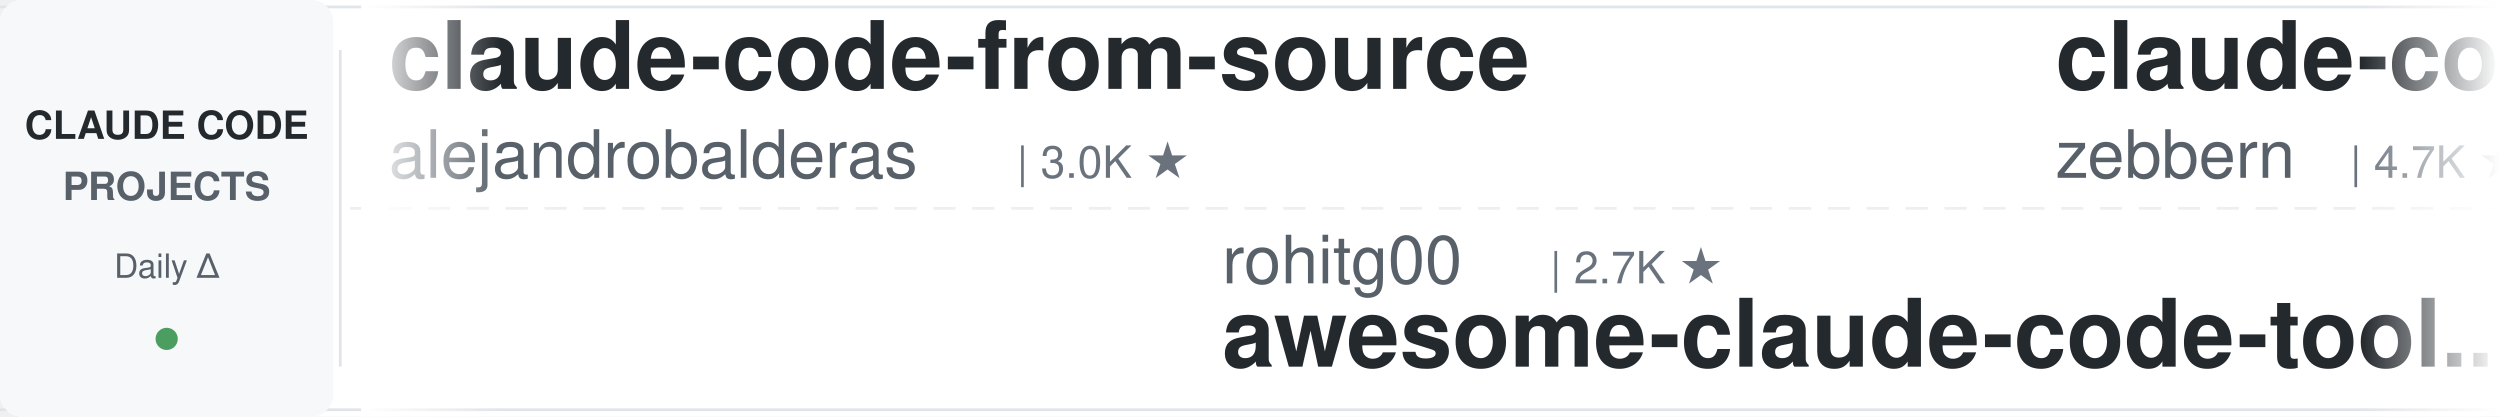
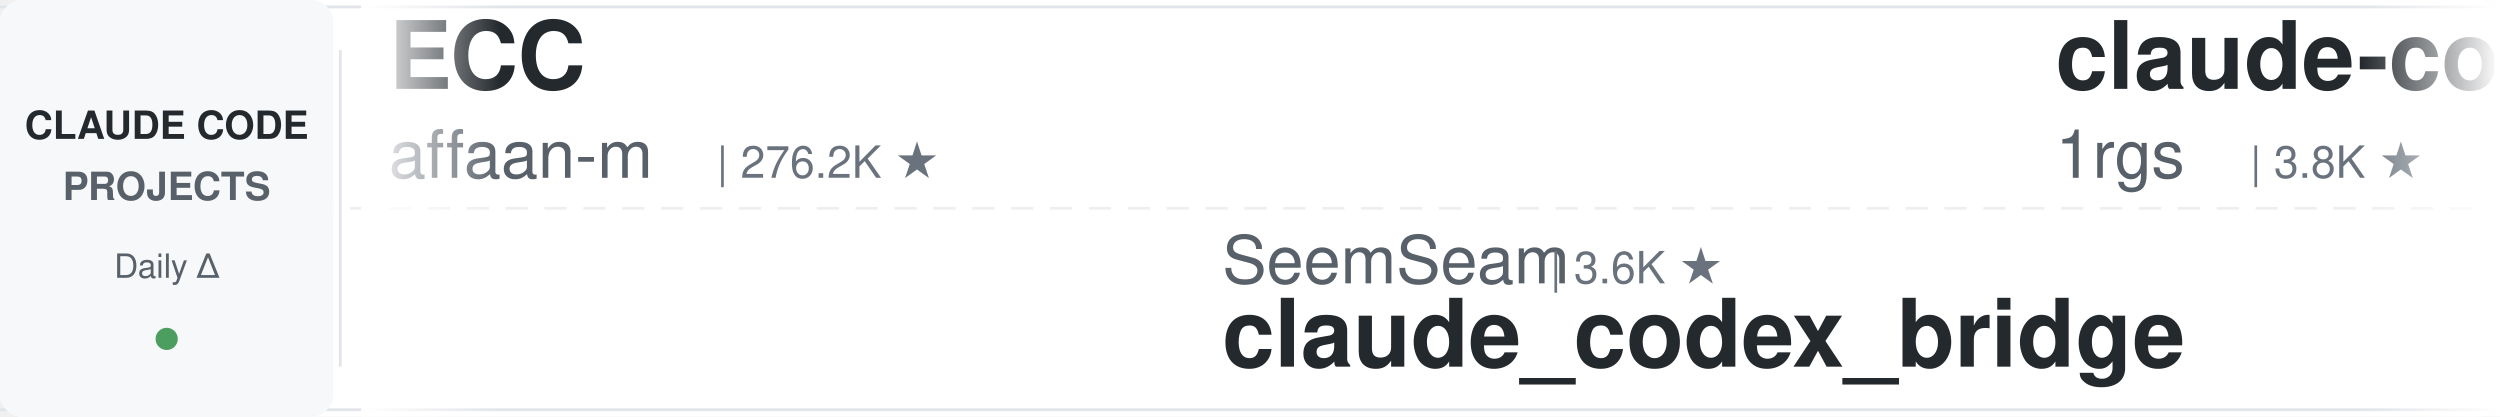
<svg xmlns="http://www.w3.org/2000/svg" width="900" height="150">
  <defs>
    <linearGradient id="leftFade" x1="0%" y1="0%" x2="100%" y2="0%">
      <stop offset="0%" style="stop-color:#ffffff;stop-opacity:1" />
      <stop offset="100%" style="stop-color:#ffffff;stop-opacity:0" />
    </linearGradient>
    <linearGradient id="rightFade" x1="0%" y1="0%" x2="100%" y2="0%">
      <stop offset="0%" style="stop-color:#ffffff;stop-opacity:0" />
      <stop offset="100%" style="stop-color:#ffffff;stop-opacity:1" />
    </linearGradient>
  </defs>
  <rect width="900" height="150" fill="#ffffff" rx="8" />
  <rect x="0" y="2" width="900" height="1" fill="#e1e4e8" />
  <rect x="0" y="147" width="900" height="1" fill="#e1e4e8" />
  <line x1="0" y1="75" x2="900" y2="75" stroke="#e1e4e8" stroke-width="1" stroke-dasharray="8 6" opacity="0.6" />
  <rect x="0" y="0" width="120" height="150" fill="#f6f8fa" rx="8" />
  <text x="60" y="50" font-family="-apple-system, BlinkMacSystemFont, 'Segoe UI', Helvetica, Arial, sans-serif" font-size="14" font-weight="600" fill="#24292e" text-anchor="middle">CLAUDE CODE</text>
  <text x="60" y="72" font-family="-apple-system, BlinkMacSystemFont, 'Segoe UI', Helvetica, Arial, sans-serif" font-size="14" font-weight="600" fill="#586069" text-anchor="middle">PROJECTS</text>
  <text x="60" y="100" font-family="-apple-system, BlinkMacSystemFont, 'Segoe UI', Helvetica, Arial, sans-serif" font-size="12" font-weight="500" fill="#586069" text-anchor="middle">Daily Δ</text>
  <circle cx="60" cy="122" r="4" fill="#22863a" opacity="0.8" />
  <rect x="122" y="18" width="1" height="114" fill="#e1e4e8" />
  <clipPath id="tickerClip">
    <rect x="130" y="0" width="770" height="150" />
  </clipPath>
  <g clip-path="url(#tickerClip)">
    <g id="tickerItems">
      <animateTransform attributeName="transform" attributeType="XML" type="translate" from="0 0" to="-3000 0" dur="54s" repeatCount="indefinite" />
      <g transform="translate(0, 0)">
-         <text x="140" y="32" font-family="-apple-system, BlinkMacSystemFont, 'Segoe UI', Helvetica, Arial, sans-serif" font-size="34" font-weight="600" fill="#24292e">claude-code-from-source</text>
-         <text x="140" y="64" font-family="-apple-system, BlinkMacSystemFont, 'Segoe UI', Helvetica, Arial, sans-serif" font-size="24" font-weight="400" fill="#586069">alejandrobalderas</text>
-         <text x="366" y="64" font-family="-apple-system, BlinkMacSystemFont, 'Segoe UI', Helvetica, Arial, sans-serif" font-size="16" font-weight="500" fill="#6a737d">| 3.0K ★</text>
+         <text x="140" y="32" font-family="-apple-system, BlinkMacSystemFont, 'Segoe UI', Helvetica, Arial, sans-serif" font-size="34" font-weight="600" fill="#24292e">ECC</text>
+         <text x="140" y="64" font-family="-apple-system, BlinkMacSystemFont, 'Segoe UI', Helvetica, Arial, sans-serif" font-size="24" font-weight="400" fill="#586069">affaan-m</text>
+         <text x="258" y="64" font-family="-apple-system, BlinkMacSystemFont, 'Segoe UI', Helvetica, Arial, sans-serif" font-size="16" font-weight="500" fill="#6a737d">| 276.2K ★</text>
      </g>
      <g transform="translate(300, 0)">
-         <text x="140" y="102" font-family="-apple-system, BlinkMacSystemFont, 'Segoe UI', Helvetica, Arial, sans-serif" font-size="24" font-weight="400" fill="#586069">rohitg00</text>
-         <text x="258" y="102" font-family="-apple-system, BlinkMacSystemFont, 'Segoe UI', Helvetica, Arial, sans-serif" font-size="16" font-weight="500" fill="#6a737d">| 2.7K ★</text>
-         <text x="140" y="132" font-family="-apple-system, BlinkMacSystemFont, 'Segoe UI', Helvetica, Arial, sans-serif" font-size="34" font-weight="600" fill="#24292e">awesome-claude-code-tool...</text>
+         <text x="140" y="102" font-family="-apple-system, BlinkMacSystemFont, 'Segoe UI', Helvetica, Arial, sans-serif" font-size="24" font-weight="400" fill="#586069">SeemSeam</text>
+         <text x="258" y="102" font-family="-apple-system, BlinkMacSystemFont, 'Segoe UI', Helvetica, Arial, sans-serif" font-size="16" font-weight="500" fill="#6a737d">| 3.6K ★</text>
+         <text x="140" y="132" font-family="-apple-system, BlinkMacSystemFont, 'Segoe UI', Helvetica, Arial, sans-serif" font-size="34" font-weight="600" fill="#24292e">claude_codex_bridge</text>
      </g>
      <g transform="translate(600, 0)">
-         <text x="140" y="32" font-family="-apple-system, BlinkMacSystemFont, 'Segoe UI', Helvetica, Arial, sans-serif" font-size="34" font-weight="600" fill="#24292e">claude-code-guide</text>
-         <text x="140" y="64" font-family="-apple-system, BlinkMacSystemFont, 'Segoe UI', Helvetica, Arial, sans-serif" font-size="24" font-weight="400" fill="#586069">zebbern</text>
-         <text x="246" y="64" font-family="-apple-system, BlinkMacSystemFont, 'Segoe UI', Helvetica, Arial, sans-serif" font-size="16" font-weight="500" fill="#6a737d">| 4.7K ★</text>
+         <text x="140" y="32" font-family="-apple-system, BlinkMacSystemFont, 'Segoe UI', Helvetica, Arial, sans-serif" font-size="34" font-weight="600" fill="#24292e">claude-code-proxy</text>
+         <text x="140" y="64" font-family="-apple-system, BlinkMacSystemFont, 'Segoe UI', Helvetica, Arial, sans-serif" font-size="24" font-weight="400" fill="#586069">1rgs</text>
+         <text x="210" y="64" font-family="-apple-system, BlinkMacSystemFont, 'Segoe UI', Helvetica, Arial, sans-serif" font-size="16" font-weight="500" fill="#6a737d">| 3.8K ★</text>
      </g>
      <g transform="translate(900, 0)">
-         <text x="140" y="102" font-family="-apple-system, BlinkMacSystemFont, 'Segoe UI', Helvetica, Arial, sans-serif" font-size="24" font-weight="400" fill="#586069">WorldFlowAI</text>
-         <text x="294" y="102" font-family="-apple-system, BlinkMacSystemFont, 'Segoe UI', Helvetica, Arial, sans-serif" font-size="16" font-weight="500" fill="#6a737d">| 4.4K ★</text>
-         <text x="140" y="132" font-family="-apple-system, BlinkMacSystemFont, 'Segoe UI', Helvetica, Arial, sans-serif" font-size="34" font-weight="600" fill="#24292e">everything-claude-code</text>
+         <text x="140" y="102" font-family="-apple-system, BlinkMacSystemFont, 'Segoe UI', Helvetica, Arial, sans-serif" font-size="24" font-weight="400" fill="#586069">centminmod</text>
+         <text x="282" y="102" font-family="-apple-system, BlinkMacSystemFont, 'Segoe UI', Helvetica, Arial, sans-serif" font-size="16" font-weight="500" fill="#6a737d">| 2.7K ★</text>
+         <text x="140" y="132" font-family="-apple-system, BlinkMacSystemFont, 'Segoe UI', Helvetica, Arial, sans-serif" font-size="34" font-weight="600" fill="#24292e">my-claude-code-setup</text>
      </g>
      <g transform="translate(1200, 0)">
-         <text x="140" y="32" font-family="-apple-system, BlinkMacSystemFont, 'Segoe UI', Helvetica, Arial, sans-serif" font-size="34" font-weight="600" fill="#24292e">claude-code-source</text>
-         <text x="140" y="64" font-family="-apple-system, BlinkMacSystemFont, 'Segoe UI', Helvetica, Arial, sans-serif" font-size="24" font-weight="400" fill="#586069">AprilNEA</text>
-         <text x="258" y="64" font-family="-apple-system, BlinkMacSystemFont, 'Segoe UI', Helvetica, Arial, sans-serif" font-size="16" font-weight="500" fill="#6a737d">| 393 ★</text>
+         <text x="140" y="32" font-family="-apple-system, BlinkMacSystemFont, 'Segoe UI', Helvetica, Arial, sans-serif" font-size="34" font-weight="600" fill="#24292e">claude-coder</text>
+         <text x="140" y="64" font-family="-apple-system, BlinkMacSystemFont, 'Segoe UI', Helvetica, Arial, sans-serif" font-size="24" font-weight="400" fill="#586069">kodu-ai</text>
+         <text x="246" y="64" font-family="-apple-system, BlinkMacSystemFont, 'Segoe UI', Helvetica, Arial, sans-serif" font-size="16" font-weight="500" fill="#6a737d">| 5.2K ★</text>
      </g>
      <g transform="translate(1500, 0)">
-         <text x="140" y="102" font-family="-apple-system, BlinkMacSystemFont, 'Segoe UI', Helvetica, Arial, sans-serif" font-size="24" font-weight="400" fill="#586069">diet103</text>
-         <text x="246" y="102" font-family="-apple-system, BlinkMacSystemFont, 'Segoe UI', Helvetica, Arial, sans-serif" font-size="16" font-weight="500" fill="#6a737d">| 10.0K ★</text>
-         <text x="140" y="132" font-family="-apple-system, BlinkMacSystemFont, 'Segoe UI', Helvetica, Arial, sans-serif" font-size="34" font-weight="600" fill="#24292e">claude-code-infrastructu...</text>
+         <text x="140" y="102" font-family="-apple-system, BlinkMacSystemFont, 'Segoe UI', Helvetica, Arial, sans-serif" font-size="24" font-weight="400" fill="#586069">huangjia2019</text>
+         <text x="306" y="102" font-family="-apple-system, BlinkMacSystemFont, 'Segoe UI', Helvetica, Arial, sans-serif" font-size="16" font-weight="500" fill="#6a737d">| 1.1K ★</text>
+         <text x="140" y="132" font-family="-apple-system, BlinkMacSystemFont, 'Segoe UI', Helvetica, Arial, sans-serif" font-size="34" font-weight="600" fill="#24292e">claude-code-engineering</text>
      </g>
      <g transform="translate(1800, 0)">
-         <text x="140" y="32" font-family="-apple-system, BlinkMacSystemFont, 'Segoe UI', Helvetica, Arial, sans-serif" font-size="34" font-weight="600" fill="#24292e">awesome-claude-code-plug...</text>
-         <text x="140" y="64" font-family="-apple-system, BlinkMacSystemFont, 'Segoe UI', Helvetica, Arial, sans-serif" font-size="24" font-weight="400" fill="#586069">ccplugins</text>
-         <text x="270" y="64" font-family="-apple-system, BlinkMacSystemFont, 'Segoe UI', Helvetica, Arial, sans-serif" font-size="16" font-weight="500" fill="#6a737d">| 970 ★</text>
+         <text x="140" y="32" font-family="-apple-system, BlinkMacSystemFont, 'Segoe UI', Helvetica, Arial, sans-serif" font-size="34" font-weight="600" fill="#24292e">claude-code-router</text>
+         <text x="140" y="64" font-family="-apple-system, BlinkMacSystemFont, 'Segoe UI', Helvetica, Arial, sans-serif" font-size="24" font-weight="400" fill="#586069">musistudio</text>
+         <text x="282" y="64" font-family="-apple-system, BlinkMacSystemFont, 'Segoe UI', Helvetica, Arial, sans-serif" font-size="16" font-weight="500" fill="#6a737d">| 37.6K ★</text>
      </g>
      <g transform="translate(2100, 0)">
-         <text x="140" y="102" font-family="-apple-system, BlinkMacSystemFont, 'Segoe UI', Helvetica, Arial, sans-serif" font-size="24" font-weight="400" fill="#586069">ponponon</text>
-         <text x="258" y="102" font-family="-apple-system, BlinkMacSystemFont, 'Segoe UI', Helvetica, Arial, sans-serif" font-size="16" font-weight="500" fill="#6a737d">| 2.3K ★</text>
-         <text x="140" y="132" font-family="-apple-system, BlinkMacSystemFont, 'Segoe UI', Helvetica, Arial, sans-serif" font-size="34" font-weight="600" fill="#24292e">claude_code_src</text>
-       </g>
-       <g transform="translate(2400, 0)">
-         <text x="140" y="32" font-family="-apple-system, BlinkMacSystemFont, 'Segoe UI', Helvetica, Arial, sans-serif" font-size="34" font-weight="600" fill="#24292e">claude-code-best-practic...</text>
-         <text x="140" y="64" font-family="-apple-system, BlinkMacSystemFont, 'Segoe UI', Helvetica, Arial, sans-serif" font-size="24" font-weight="400" fill="#586069">shanraisshan</text>
-         <text x="306" y="64" font-family="-apple-system, BlinkMacSystemFont, 'Segoe UI', Helvetica, Arial, sans-serif" font-size="16" font-weight="500" fill="#6a737d">| 67.3K ★</text>
-       </g>
-       <g transform="translate(2700, 0)">
        <text x="140" y="102" font-family="-apple-system, BlinkMacSystemFont, 'Segoe UI', Helvetica, Arial, sans-serif" font-size="24" font-weight="400" fill="#586069">davila7</text>
        <text x="246" y="102" font-family="-apple-system, BlinkMacSystemFont, 'Segoe UI', Helvetica, Arial, sans-serif" font-size="16" font-weight="500" fill="#6a737d">| 32.5K ★</text>
        <text x="140" y="132" font-family="-apple-system, BlinkMacSystemFont, 'Segoe UI', Helvetica, Arial, sans-serif" font-size="34" font-weight="600" fill="#24292e">claude-code-templates</text>
      </g>
+       <g transform="translate(2400, 0)">
+         <text x="140" y="32" font-family="-apple-system, BlinkMacSystemFont, 'Segoe UI', Helvetica, Arial, sans-serif" font-size="34" font-weight="600" fill="#24292e">Dive-into-Claude-Code</text>
+         <text x="140" y="64" font-family="-apple-system, BlinkMacSystemFont, 'Segoe UI', Helvetica, Arial, sans-serif" font-size="24" font-weight="400" fill="#586069">VILA-Lab</text>
+         <text x="258" y="64" font-family="-apple-system, BlinkMacSystemFont, 'Segoe UI', Helvetica, Arial, sans-serif" font-size="16" font-weight="500" fill="#6a737d">| 2.2K ★</text>
+       </g>
+       <g transform="translate(2700, 0)">
+         <text x="140" y="102" font-family="-apple-system, BlinkMacSystemFont, 'Segoe UI', Helvetica, Arial, sans-serif" font-size="24" font-weight="400" fill="#586069">Piebald-AI</text>
+         <text x="282" y="102" font-family="-apple-system, BlinkMacSystemFont, 'Segoe UI', Helvetica, Arial, sans-serif" font-size="16" font-weight="500" fill="#6a737d">| 12.9K ★</text>
+         <text x="140" y="132" font-family="-apple-system, BlinkMacSystemFont, 'Segoe UI', Helvetica, Arial, sans-serif" font-size="34" font-weight="600" fill="#24292e">claude-code-system-promp...</text>
+       </g>
      <g transform="translate(3000, 0)">
-         <text x="140" y="32" font-family="-apple-system, BlinkMacSystemFont, 'Segoe UI', Helvetica, Arial, sans-serif" font-size="34" font-weight="600" fill="#24292e">claude-code-from-source</text>
-         <text x="140" y="64" font-family="-apple-system, BlinkMacSystemFont, 'Segoe UI', Helvetica, Arial, sans-serif" font-size="24" font-weight="400" fill="#586069">alejandrobalderas</text>
-         <text x="366" y="64" font-family="-apple-system, BlinkMacSystemFont, 'Segoe UI', Helvetica, Arial, sans-serif" font-size="16" font-weight="500" fill="#6a737d">| 3.0K ★</text>
+         <text x="140" y="32" font-family="-apple-system, BlinkMacSystemFont, 'Segoe UI', Helvetica, Arial, sans-serif" font-size="34" font-weight="600" fill="#24292e">ECC</text>
+         <text x="140" y="64" font-family="-apple-system, BlinkMacSystemFont, 'Segoe UI', Helvetica, Arial, sans-serif" font-size="24" font-weight="400" fill="#586069">affaan-m</text>
+         <text x="258" y="64" font-family="-apple-system, BlinkMacSystemFont, 'Segoe UI', Helvetica, Arial, sans-serif" font-size="16" font-weight="500" fill="#6a737d">| 276.2K ★</text>
      </g>
      <g transform="translate(3300, 0)">
-         <text x="140" y="102" font-family="-apple-system, BlinkMacSystemFont, 'Segoe UI', Helvetica, Arial, sans-serif" font-size="24" font-weight="400" fill="#586069">rohitg00</text>
-         <text x="258" y="102" font-family="-apple-system, BlinkMacSystemFont, 'Segoe UI', Helvetica, Arial, sans-serif" font-size="16" font-weight="500" fill="#6a737d">| 2.7K ★</text>
-         <text x="140" y="132" font-family="-apple-system, BlinkMacSystemFont, 'Segoe UI', Helvetica, Arial, sans-serif" font-size="34" font-weight="600" fill="#24292e">awesome-claude-code-tool...</text>
+         <text x="140" y="102" font-family="-apple-system, BlinkMacSystemFont, 'Segoe UI', Helvetica, Arial, sans-serif" font-size="24" font-weight="400" fill="#586069">SeemSeam</text>
+         <text x="258" y="102" font-family="-apple-system, BlinkMacSystemFont, 'Segoe UI', Helvetica, Arial, sans-serif" font-size="16" font-weight="500" fill="#6a737d">| 3.6K ★</text>
+         <text x="140" y="132" font-family="-apple-system, BlinkMacSystemFont, 'Segoe UI', Helvetica, Arial, sans-serif" font-size="34" font-weight="600" fill="#24292e">claude_codex_bridge</text>
      </g>
      <g transform="translate(3600, 0)">
-         <text x="140" y="32" font-family="-apple-system, BlinkMacSystemFont, 'Segoe UI', Helvetica, Arial, sans-serif" font-size="34" font-weight="600" fill="#24292e">claude-code-guide</text>
-         <text x="140" y="64" font-family="-apple-system, BlinkMacSystemFont, 'Segoe UI', Helvetica, Arial, sans-serif" font-size="24" font-weight="400" fill="#586069">zebbern</text>
-         <text x="246" y="64" font-family="-apple-system, BlinkMacSystemFont, 'Segoe UI', Helvetica, Arial, sans-serif" font-size="16" font-weight="500" fill="#6a737d">| 4.7K ★</text>
+         <text x="140" y="32" font-family="-apple-system, BlinkMacSystemFont, 'Segoe UI', Helvetica, Arial, sans-serif" font-size="34" font-weight="600" fill="#24292e">claude-code-proxy</text>
+         <text x="140" y="64" font-family="-apple-system, BlinkMacSystemFont, 'Segoe UI', Helvetica, Arial, sans-serif" font-size="24" font-weight="400" fill="#586069">1rgs</text>
+         <text x="210" y="64" font-family="-apple-system, BlinkMacSystemFont, 'Segoe UI', Helvetica, Arial, sans-serif" font-size="16" font-weight="500" fill="#6a737d">| 3.8K ★</text>
      </g>
      <g transform="translate(3900, 0)">
-         <text x="140" y="102" font-family="-apple-system, BlinkMacSystemFont, 'Segoe UI', Helvetica, Arial, sans-serif" font-size="24" font-weight="400" fill="#586069">WorldFlowAI</text>
-         <text x="294" y="102" font-family="-apple-system, BlinkMacSystemFont, 'Segoe UI', Helvetica, Arial, sans-serif" font-size="16" font-weight="500" fill="#6a737d">| 4.4K ★</text>
-         <text x="140" y="132" font-family="-apple-system, BlinkMacSystemFont, 'Segoe UI', Helvetica, Arial, sans-serif" font-size="34" font-weight="600" fill="#24292e">everything-claude-code</text>
+         <text x="140" y="102" font-family="-apple-system, BlinkMacSystemFont, 'Segoe UI', Helvetica, Arial, sans-serif" font-size="24" font-weight="400" fill="#586069">centminmod</text>
+         <text x="282" y="102" font-family="-apple-system, BlinkMacSystemFont, 'Segoe UI', Helvetica, Arial, sans-serif" font-size="16" font-weight="500" fill="#6a737d">| 2.7K ★</text>
+         <text x="140" y="132" font-family="-apple-system, BlinkMacSystemFont, 'Segoe UI', Helvetica, Arial, sans-serif" font-size="34" font-weight="600" fill="#24292e">my-claude-code-setup</text>
      </g>
    </g>
  </g>
  <rect x="130" y="0" width="50" height="150" fill="url(#leftFade)" />
  <rect x="850" y="0" width="50" height="150" fill="url(#rightFade)" />
</svg>
